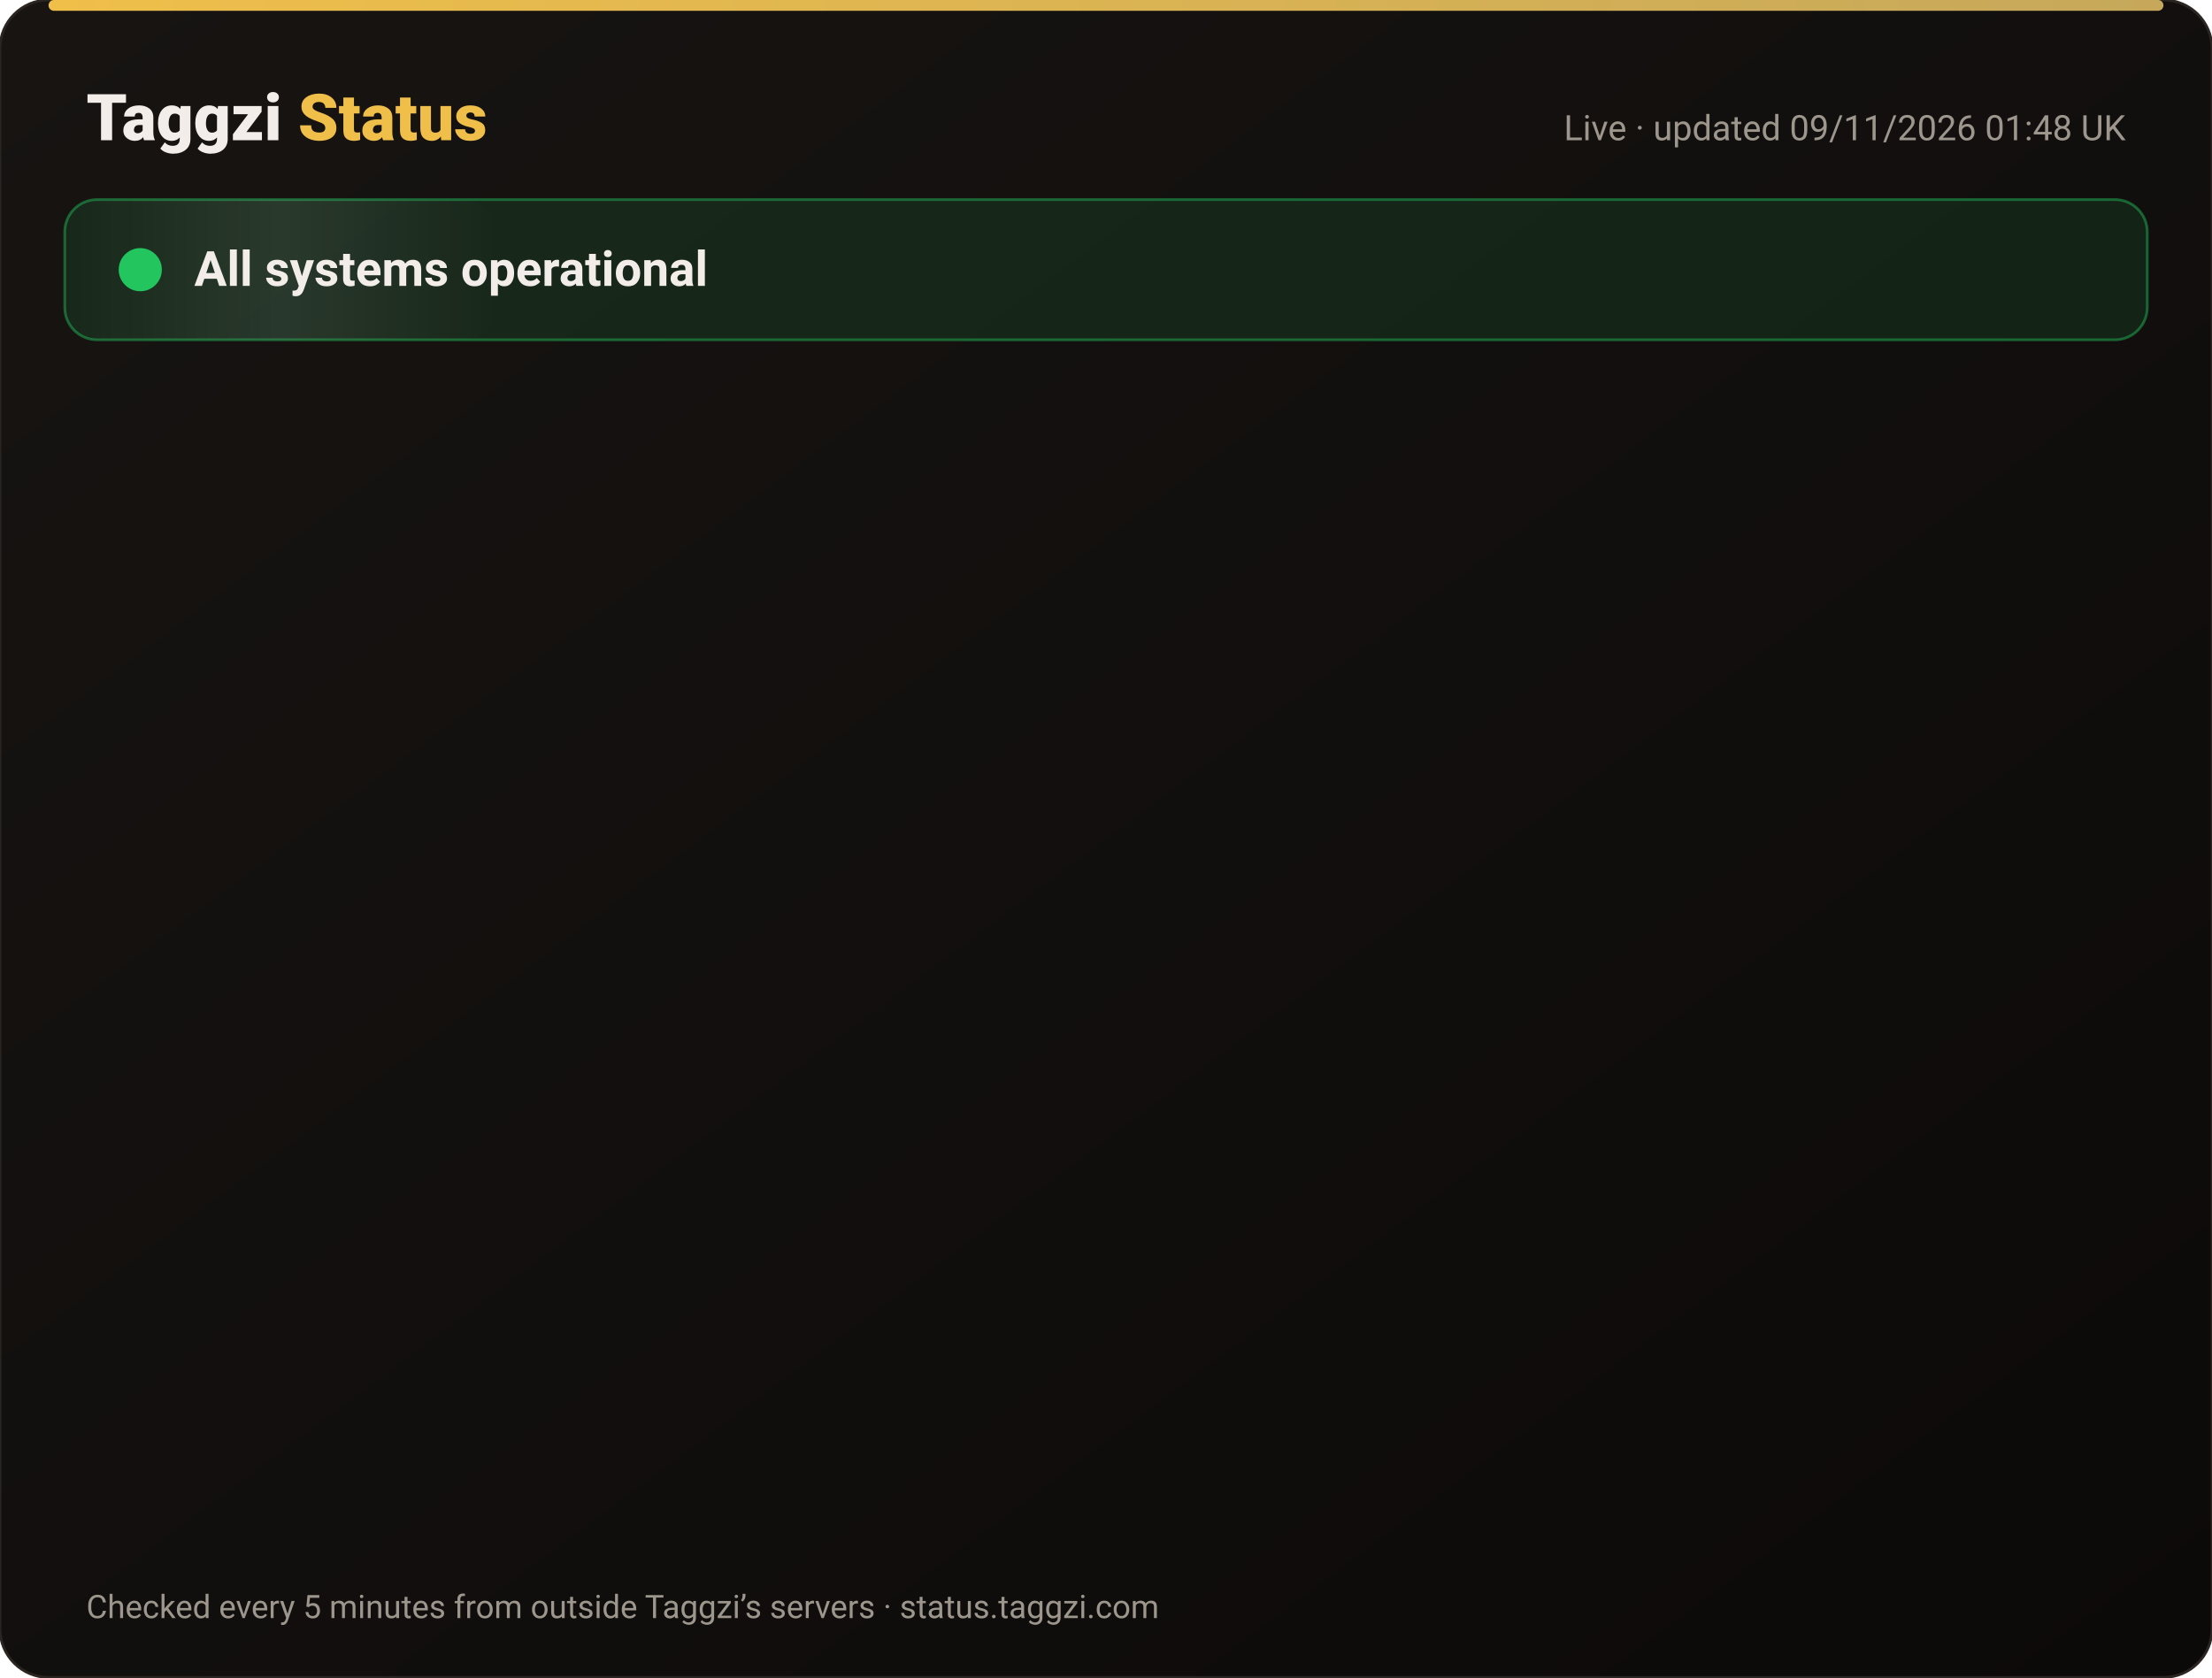
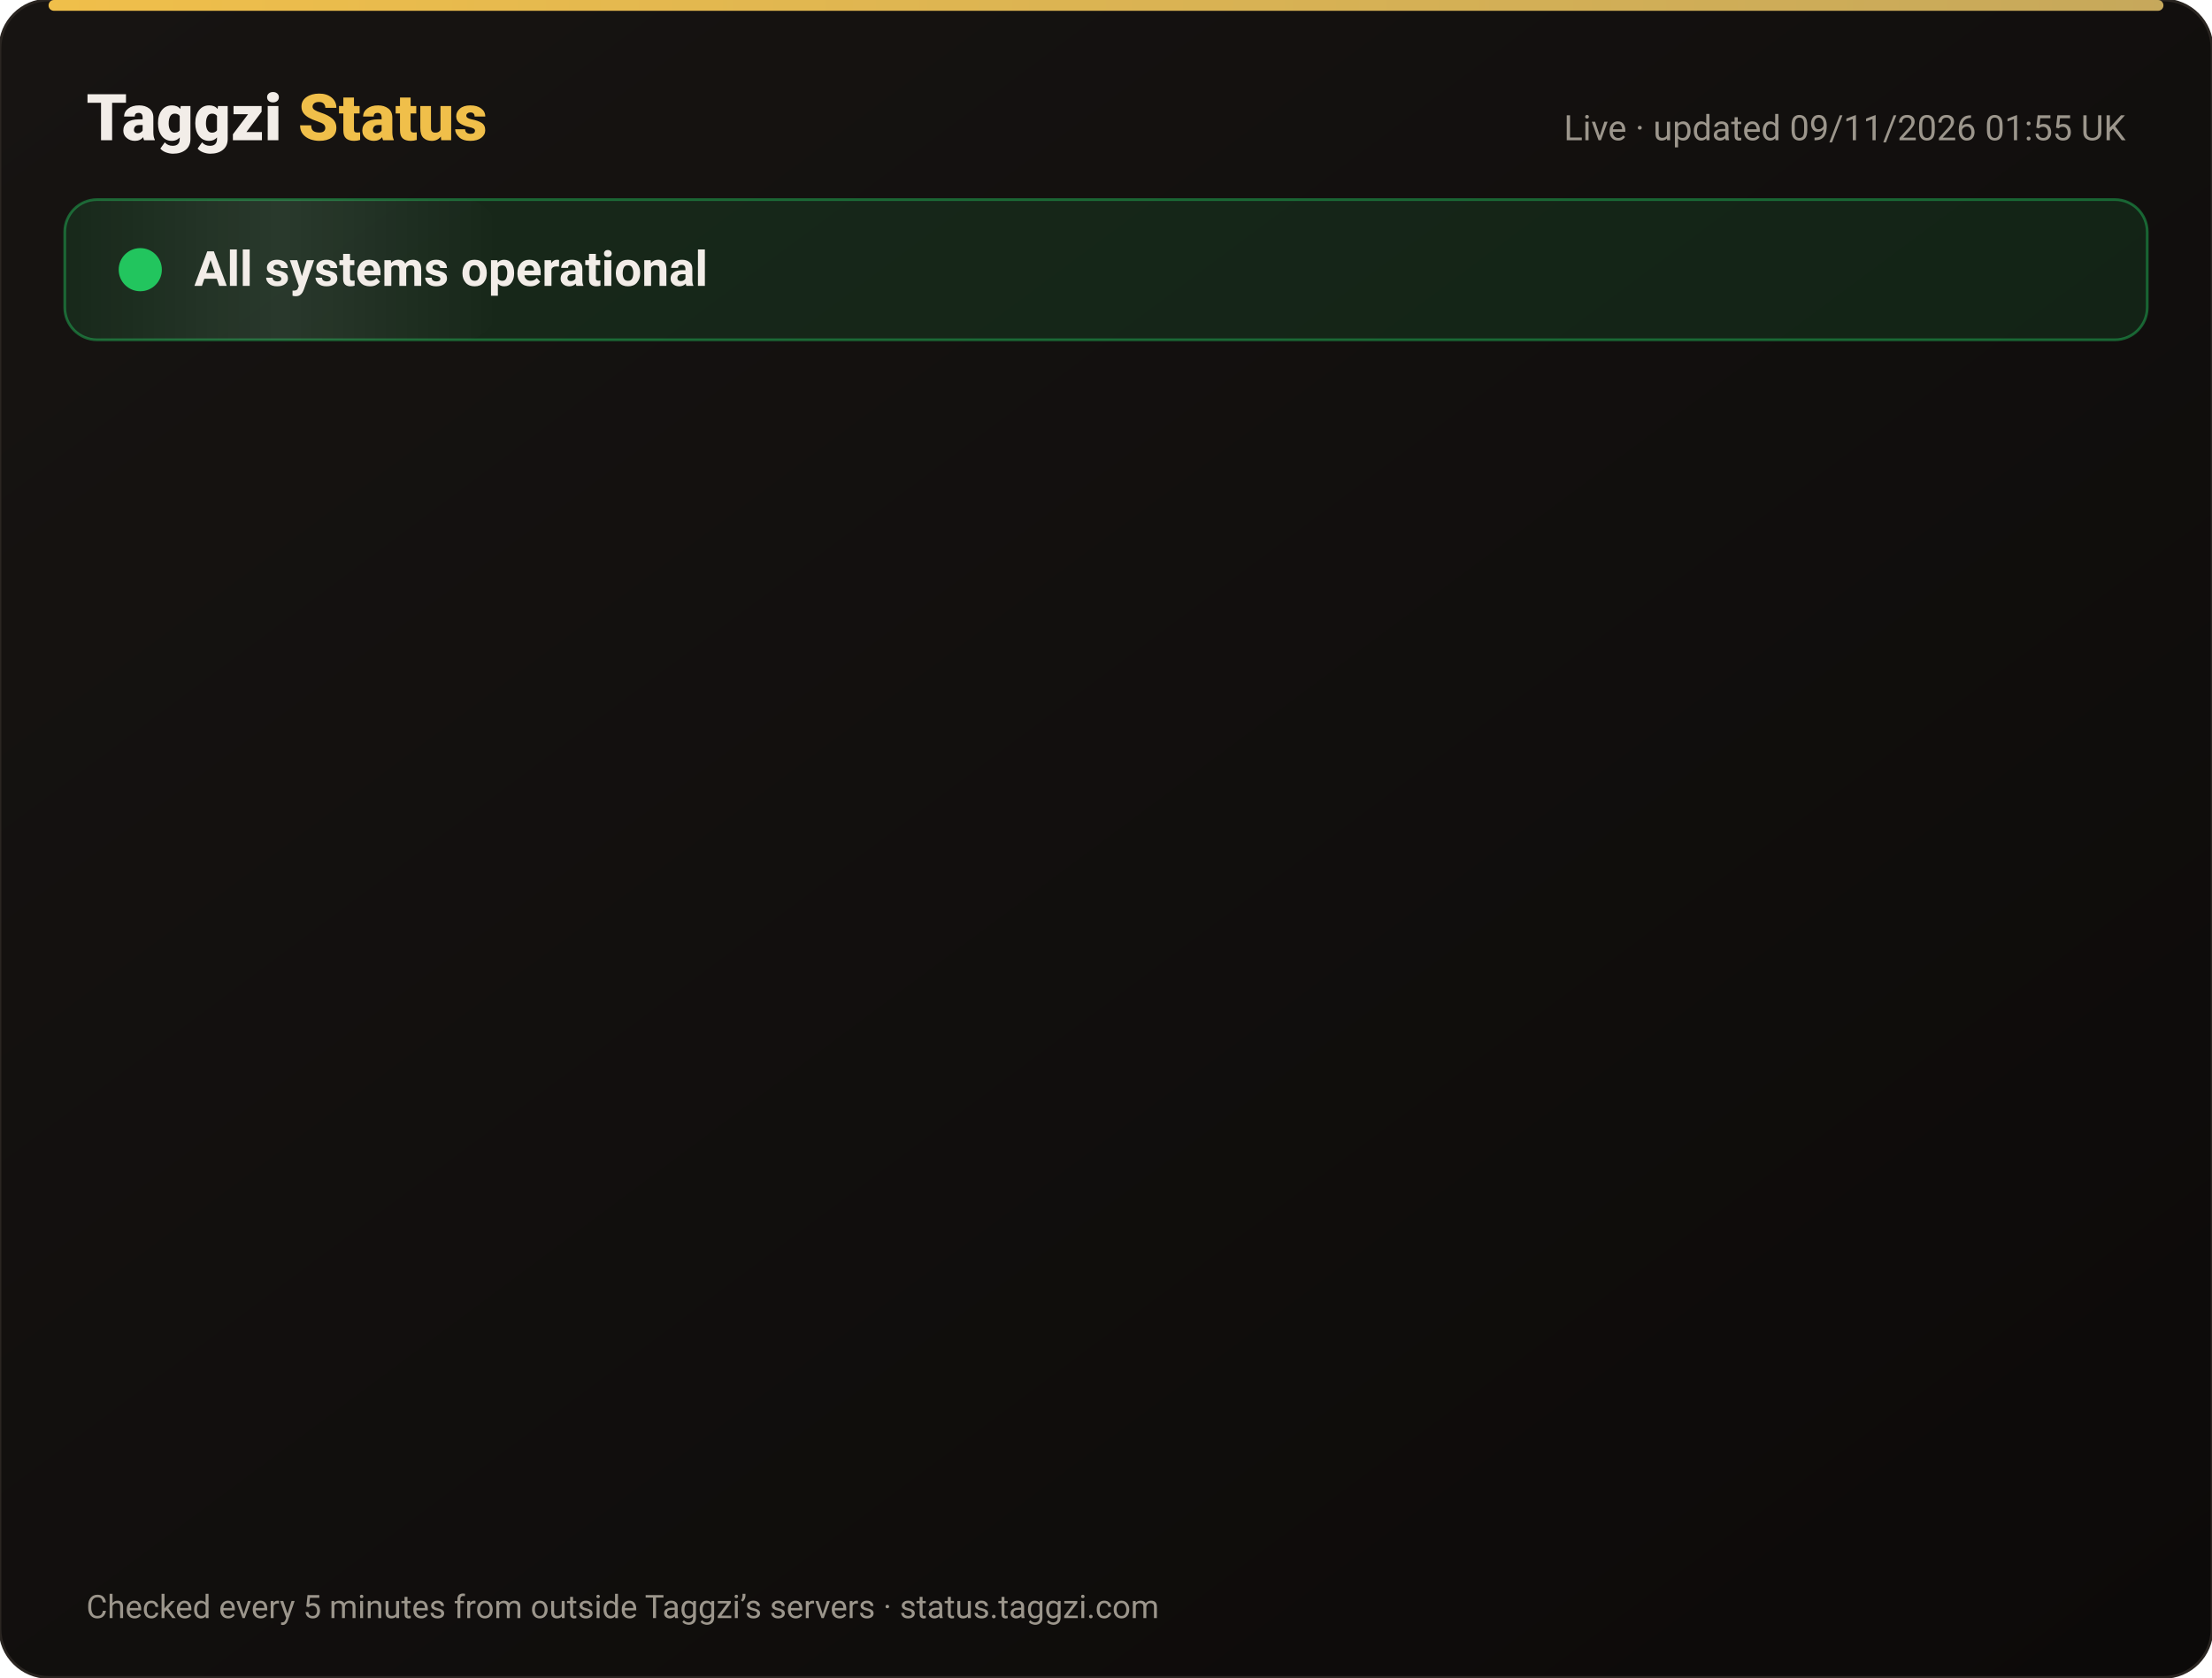
<svg xmlns="http://www.w3.org/2000/svg" width="820" height="622" viewBox="0 0 820 622" font-family="-apple-system,Segoe UI,Roboto,Helvetica,Arial,sans-serif">
  <defs>
    <linearGradient id="bg" x1="0" y1="0" x2="1" y2="1">
      <stop offset="0" stop-color="#171412" />
      <stop offset="1" stop-color="#0C0A09" />
    </linearGradient>
    <linearGradient id="gold" x1="0" x2="1">
      <stop offset="0" stop-color="#F0BF4A" />
      <stop offset="1" stop-color="#c6a85b" />
    </linearGradient>
    <linearGradient id="shine" x1="0" x2="1">
      <stop offset="0" stop-color="#fff" stop-opacity="0" />
      <stop offset=".5" stop-color="#fff" stop-opacity=".08" />
      <stop offset="1" stop-color="#fff" stop-opacity="0" />
    </linearGradient>
  </defs>
  <rect width="820" height="622" rx="18" fill="url(#bg)" stroke="#2a2521" />
  <rect x="18" y="0" width="784" height="4" rx="2" fill="url(#gold)" />
  <text x="32" y="52" font-size="24" font-weight="800" fill="#F2EDE8">Taggzi <tspan fill="#F0BF4A">Status</tspan>
  </text>
-   <text x="788" y="52" font-size="13" fill="#9C968C" text-anchor="end">Live · updated 09/11/2026 01:48 UK</text>
+   <text x="788" y="52" font-size="13" fill="#9C968C" text-anchor="end">Live · updated 09/11/2026 01:55 UK</text>
  <rect x="24" y="74" width="772" height="52" rx="12" fill="#22c55e" fill-opacity=".12" stroke="#22c55e" stroke-opacity=".45" />
  <rect x="24" y="74" width="160" height="52" rx="12" fill="url(#shine)">
    <animate attributeName="x" from="-160" to="820" dur="4s" repeatCount="indefinite" />
  </rect>
  <circle cx="52" cy="100" r="7" fill="#22c55e" />
  <circle cx="52" cy="100" r="7" fill="none" stroke="#22c55e" stroke-width="2">
    <animate attributeName="r" values="7;15;7" dur="2s" repeatCount="indefinite" />
    <animate attributeName="opacity" values=".9;0;.9" dur="2s" repeatCount="indefinite" />
  </circle>
  <text x="72" y="106" font-size="18" font-weight="700" fill="#F2EDE8">All systems operational</text>
  <g opacity="0">
    <animate attributeName="opacity" from="0" to="1" begin="0.00s" dur=".6s" fill="freeze" />
    <line x1="32" y1="188" x2="788" y2="188" stroke="#2a2521" />
    <circle cx="44" cy="166" r="6" fill="#22c55e">
      <animate attributeName="opacity" values="1;.45;1" dur="2.4s" begin="0.00s" repeatCount="indefinite" />
    </circle>
    <text x="62" y="171" font-size="15" font-weight="650" fill="#F2EDE8">Website</text>
    <text x="630" y="171" font-size="13" fill="#9C968C" text-anchor="end">99.97% uptime</text>
    <rect x="648" y="154" width="140" height="24" rx="12" fill="#22c55e" fill-opacity=".14" stroke="#22c55e" stroke-opacity=".5" />
    <text x="718" y="171" font-size="12" font-weight="700" fill="#22c55e" text-anchor="middle">Operational</text>
  </g>
  <g opacity="0">
    <animate attributeName="opacity" from="0" to="1" begin="0.15s" dur=".6s" fill="freeze" />
    <line x1="32" y1="234" x2="788" y2="234" stroke="#2a2521" />
    <circle cx="44" cy="212" r="6" fill="#22c55e">
      <animate attributeName="opacity" values="1;.45;1" dur="2.4s" begin="0.15s" repeatCount="indefinite" />
    </circle>
    <text x="62" y="217" font-size="15" font-weight="650" fill="#F2EDE8">Tag scans</text>
    <text x="630" y="217" font-size="13" fill="#9C968C" text-anchor="end">99.97% uptime</text>
    <rect x="648" y="200" width="140" height="24" rx="12" fill="#22c55e" fill-opacity=".14" stroke="#22c55e" stroke-opacity=".5" />
    <text x="718" y="217" font-size="12" font-weight="700" fill="#22c55e" text-anchor="middle">Operational</text>
  </g>
  <g opacity="0">
    <animate attributeName="opacity" from="0" to="1" begin="0.30s" dur=".6s" fill="freeze" />
    <line x1="32" y1="280" x2="788" y2="280" stroke="#2a2521" />
    <circle cx="44" cy="258" r="6" fill="#22c55e">
      <animate attributeName="opacity" values="1;.45;1" dur="2.4s" begin="0.30s" repeatCount="indefinite" />
    </circle>
    <text x="62" y="263" font-size="15" font-weight="650" fill="#F2EDE8">Manual tag lookup</text>
    <text x="630" y="263" font-size="13" fill="#9C968C" text-anchor="end">99.97% uptime</text>
    <rect x="648" y="246" width="140" height="24" rx="12" fill="#22c55e" fill-opacity=".14" stroke="#22c55e" stroke-opacity=".5" />
    <text x="718" y="263" font-size="12" font-weight="700" fill="#22c55e" text-anchor="middle">Operational</text>
  </g>
  <g opacity="0">
    <animate attributeName="opacity" from="0" to="1" begin="0.45s" dur=".6s" fill="freeze" />
    <line x1="32" y1="326" x2="788" y2="326" stroke="#2a2521" />
    <circle cx="44" cy="304" r="6" fill="#22c55e">
      <animate attributeName="opacity" values="1;.45;1" dur="2.4s" begin="0.45s" repeatCount="indefinite" />
    </circle>
    <text x="62" y="309" font-size="15" font-weight="650" fill="#F2EDE8">App &amp; login</text>
    <text x="630" y="309" font-size="13" fill="#9C968C" text-anchor="end">99.97% uptime</text>
    <rect x="648" y="292" width="140" height="24" rx="12" fill="#22c55e" fill-opacity=".14" stroke="#22c55e" stroke-opacity=".5" />
    <text x="718" y="309" font-size="12" font-weight="700" fill="#22c55e" text-anchor="middle">Operational</text>
  </g>
  <g opacity="0">
    <animate attributeName="opacity" from="0" to="1" begin="0.60s" dur=".6s" fill="freeze" />
    <line x1="32" y1="372" x2="788" y2="372" stroke="#2a2521" />
    <circle cx="44" cy="350" r="6" fill="#22c55e">
      <animate attributeName="opacity" values="1;.45;1" dur="2.4s" begin="0.60s" repeatCount="indefinite" />
    </circle>
    <text x="62" y="355" font-size="15" font-weight="650" fill="#F2EDE8">Community alerts</text>
    <text x="630" y="355" font-size="13" fill="#9C968C" text-anchor="end">99.97% uptime</text>
    <rect x="648" y="338" width="140" height="24" rx="12" fill="#22c55e" fill-opacity=".14" stroke="#22c55e" stroke-opacity=".5" />
    <text x="718" y="355" font-size="12" font-weight="700" fill="#22c55e" text-anchor="middle">Operational</text>
  </g>
  <g opacity="0">
    <animate attributeName="opacity" from="0" to="1" begin="0.75s" dur=".6s" fill="freeze" />
    <line x1="32" y1="418" x2="788" y2="418" stroke="#2a2521" />
    <circle cx="44" cy="396" r="6" fill="#22c55e">
      <animate attributeName="opacity" values="1;.45;1" dur="2.4s" begin="0.75s" repeatCount="indefinite" />
    </circle>
    <text x="62" y="401" font-size="15" font-weight="650" fill="#F2EDE8">Private calling</text>
    <text x="630" y="401" font-size="13" fill="#9C968C" text-anchor="end">99.97% uptime</text>
    <rect x="648" y="384" width="140" height="24" rx="12" fill="#22c55e" fill-opacity=".14" stroke="#22c55e" stroke-opacity=".5" />
    <text x="718" y="401" font-size="12" font-weight="700" fill="#22c55e" text-anchor="middle">Operational</text>
  </g>
  <g opacity="0">
    <animate attributeName="opacity" from="0" to="1" begin="0.90s" dur=".6s" fill="freeze" />
    <line x1="32" y1="464" x2="788" y2="464" stroke="#2a2521" />
    <circle cx="44" cy="442" r="6" fill="#22c55e">
      <animate attributeName="opacity" values="1;.45;1" dur="2.4s" begin="0.90s" repeatCount="indefinite" />
    </circle>
    <text x="62" y="447" font-size="15" font-weight="650" fill="#F2EDE8">Payments</text>
    <text x="630" y="447" font-size="13" fill="#9C968C" text-anchor="end">99.96% uptime</text>
    <rect x="648" y="430" width="140" height="24" rx="12" fill="#22c55e" fill-opacity=".14" stroke="#22c55e" stroke-opacity=".5" />
    <text x="718" y="447" font-size="12" font-weight="700" fill="#22c55e" text-anchor="middle">Operational</text>
  </g>
  <g opacity="0">
    <animate attributeName="opacity" from="0" to="1" begin="1.05s" dur=".6s" fill="freeze" />
    <line x1="32" y1="510" x2="788" y2="510" stroke="#2a2521" />
    <circle cx="44" cy="488" r="6" fill="#22c55e">
      <animate attributeName="opacity" values="1;.45;1" dur="2.4s" begin="1.05s" repeatCount="indefinite" />
    </circle>
    <text x="62" y="493" font-size="15" font-weight="650" fill="#F2EDE8">Email &amp; support</text>
    <text x="630" y="493" font-size="13" fill="#9C968C" text-anchor="end">99.97% uptime</text>
    <rect x="648" y="476" width="140" height="24" rx="12" fill="#22c55e" fill-opacity=".14" stroke="#22c55e" stroke-opacity=".5" />
    <text x="718" y="493" font-size="12" font-weight="700" fill="#22c55e" text-anchor="middle">Operational</text>
  </g>
  <g opacity="0">
    <animate attributeName="opacity" from="0" to="1" begin="1.20s" dur=".6s" fill="freeze" />
    <line x1="32" y1="556" x2="788" y2="556" stroke="#2a2521" />
    <circle cx="44" cy="534" r="6" fill="#22c55e">
      <animate attributeName="opacity" values="1;.45;1" dur="2.4s" begin="1.20s" repeatCount="indefinite" />
    </circle>
    <text x="62" y="539" font-size="15" font-weight="650" fill="#F2EDE8">Secure connection (SSL)</text>
    <text x="630" y="539" font-size="13" fill="#9C968C" text-anchor="end">100.00% uptime</text>
    <rect x="648" y="522" width="140" height="24" rx="12" fill="#22c55e" fill-opacity=".14" stroke="#22c55e" stroke-opacity=".5" />
    <text x="718" y="539" font-size="12" font-weight="700" fill="#22c55e" text-anchor="middle">Operational</text>
  </g>
  <text x="32" y="600" font-size="12" fill="#9C968C">Checked every 5 minutes from outside Taggzi’s servers · status.taggzi.com</text>
</svg>
